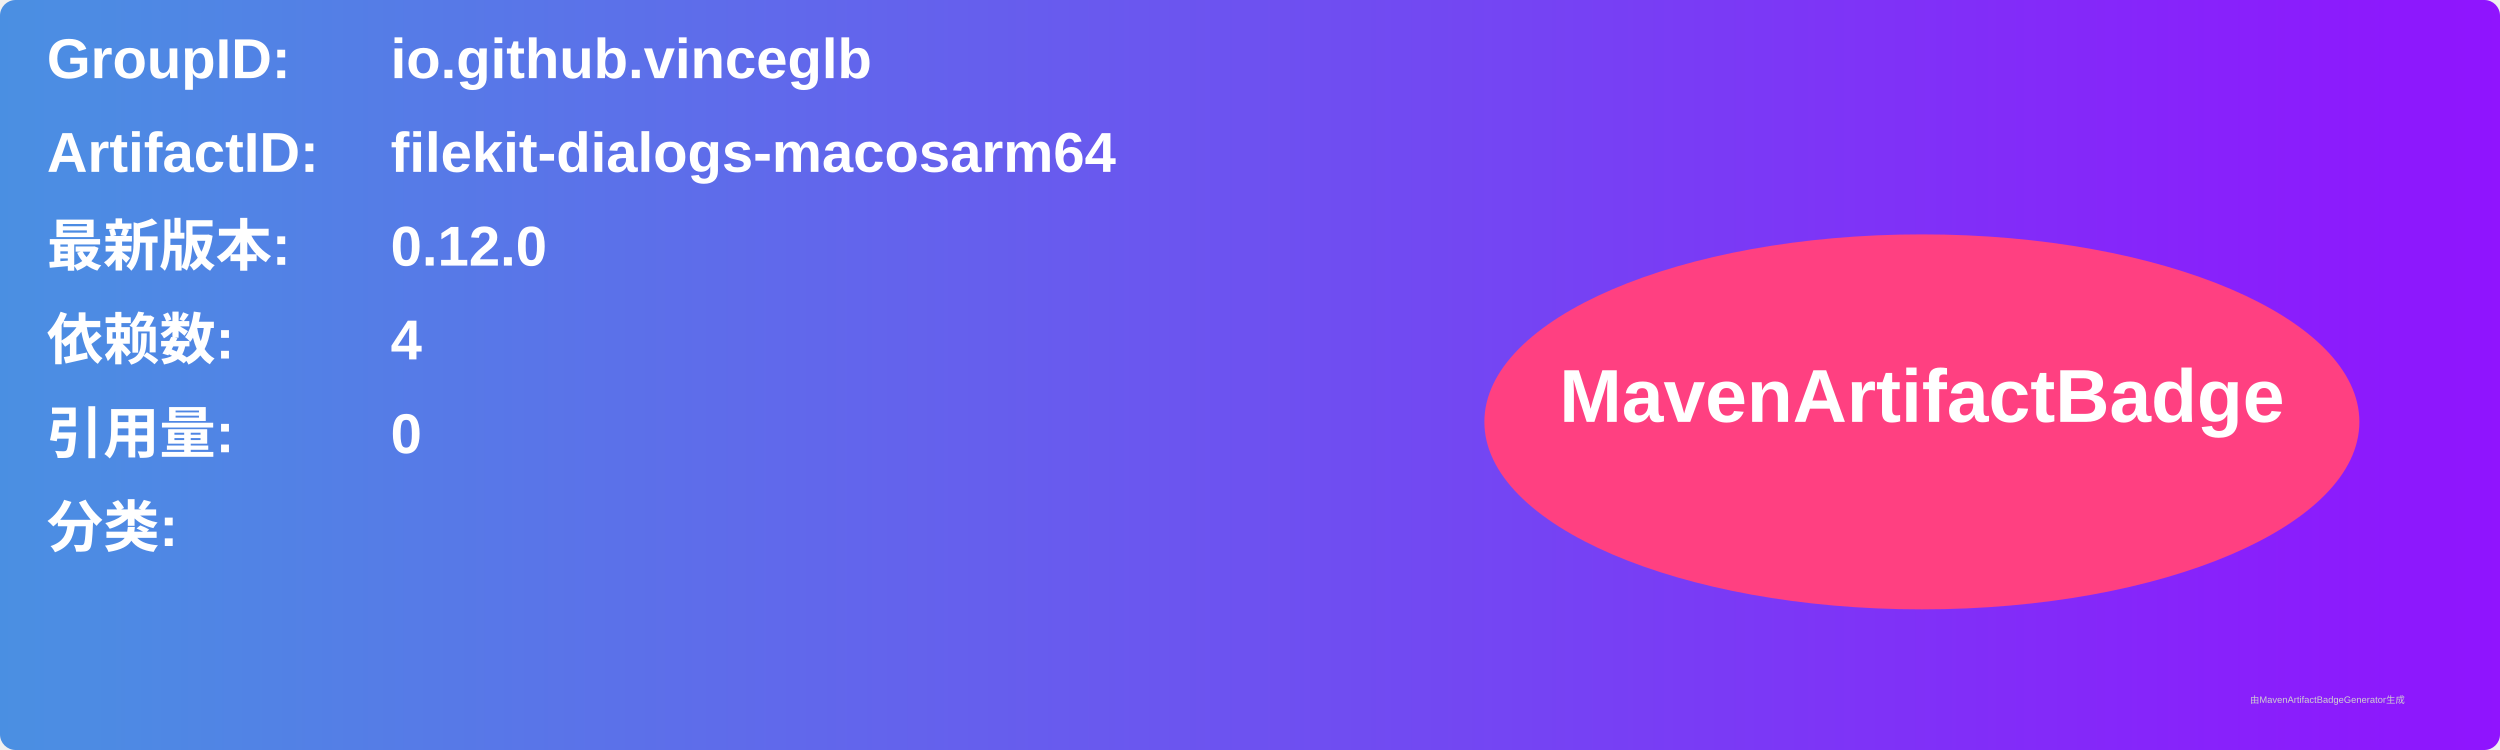
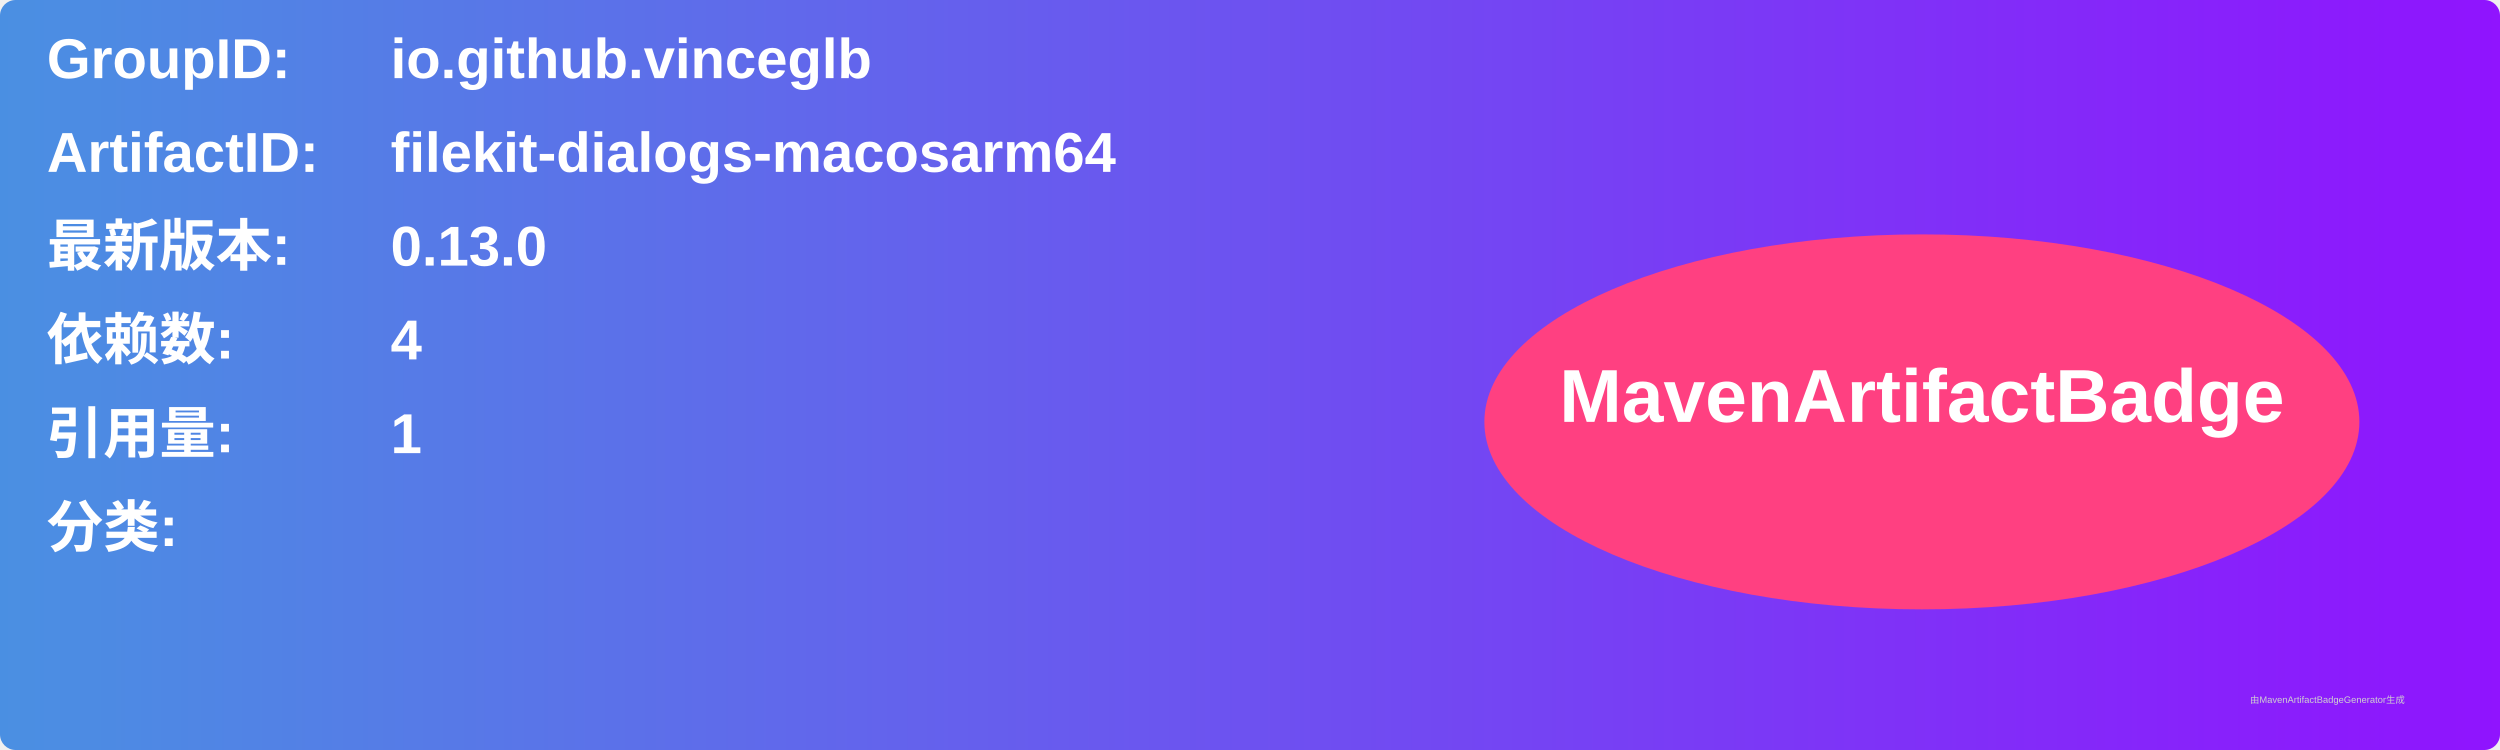
<svg xmlns="http://www.w3.org/2000/svg" width="800" height="240" viewBox="0 0 800 240">
  <linearGradient id="grad" x1="0%" y1="0%" x2="100%" y2="0%">
    <stop offset="0%" stop-color="#4a90e2" />
    <stop offset="100%" stop-color="#9013fe" />
  </linearGradient>
  <rect width="100%" height="100%" rx="5" ry="5" fill="url(#grad)" />
  <g transform="translate(15, 15)">
    <text x="0" y="10" font-family="Arial" font-size="18" fill="white" font-weight="bold" width="260">GroupID:</text>
    <text x="110" y="10" font-family="Arial" font-size="18" fill="white" font-weight="bold" width="460">io.github.vinceglb</text>
    <text x="0" y="40" font-family="Arial" font-size="18" fill="white" font-weight="bold" width="260">ArtifactID:</text>
    <text x="110" y="40" font-family="Arial" font-size="18" fill="white" font-weight="bold" width="460">filekit-dialogs-macosarm64</text>
    <text x="0" y="70" font-family="Arial" font-size="18" fill="white" font-weight="bold">最新版本:</text>
    <text x="110" y="70" font-family="Arial" font-size="18" fill="white" font-weight="bold">
-       <tspan font-weight="bold">0.12.0</tspan>
+       <tspan font-weight="bold">0.13.0</tspan>
    </text>
    <text x="0" y="100" font-family="Arial" font-size="18" fill="white" font-weight="bold">依赖数: </text>
    <text x="110" y="100" font-family="Arial" font-size="18" fill="white">
      <tspan font-weight="bold">4</tspan>
    </text>
    <text x="0" y="130" font-family="Arial" font-size="18" fill="white" font-weight="bold">引用量: </text>
    <text x="110" y="130" font-family="Arial" font-size="18" fill="white">
-       <tspan font-weight="bold">0</tspan>
+       <tspan font-weight="bold">1</tspan>
    </text>
    <text x="0" y="160" font-family="Arial" font-size="18" fill="white" font-weight="bold">分类:</text>
    <text x="10" y="190" font-family="Arial" font-size="10" fill="white">
      <tspan font-weight="bold" />
    </text>
    <ellipse cx="600" cy="120" rx="140" ry="60" fill="#ff4081" />
    <text x="600" y="120" text-anchor="middle" font-family="Arial" font-size="24" fill="white" font-weight="bold">MavenArtifactBadge</text>
  </g>
  <text x="720" y="225" font-family="Arial" font-size="3" fill="#d0d0d0">由MavenArtifactBadgeGenerator生成</text>
</svg>
